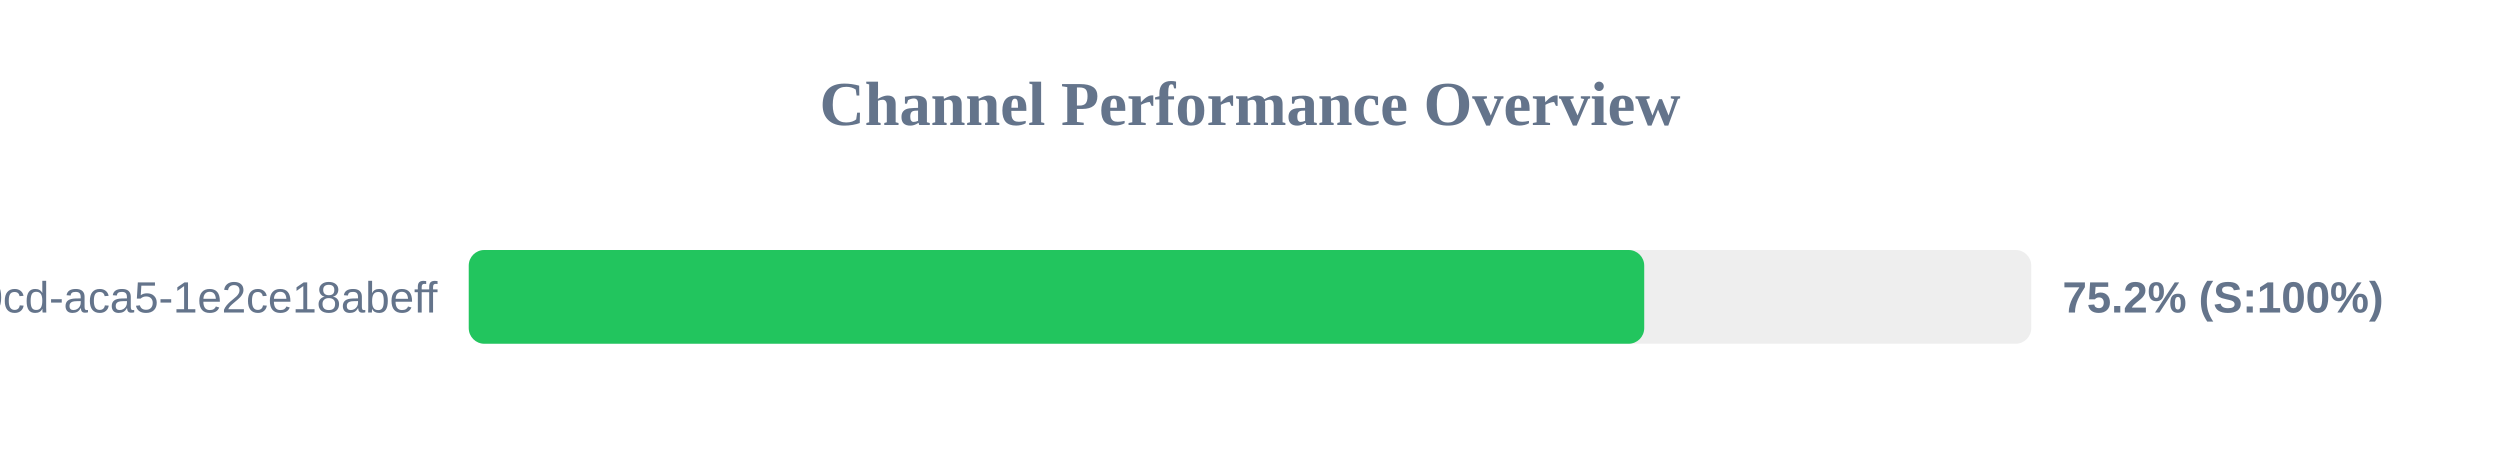
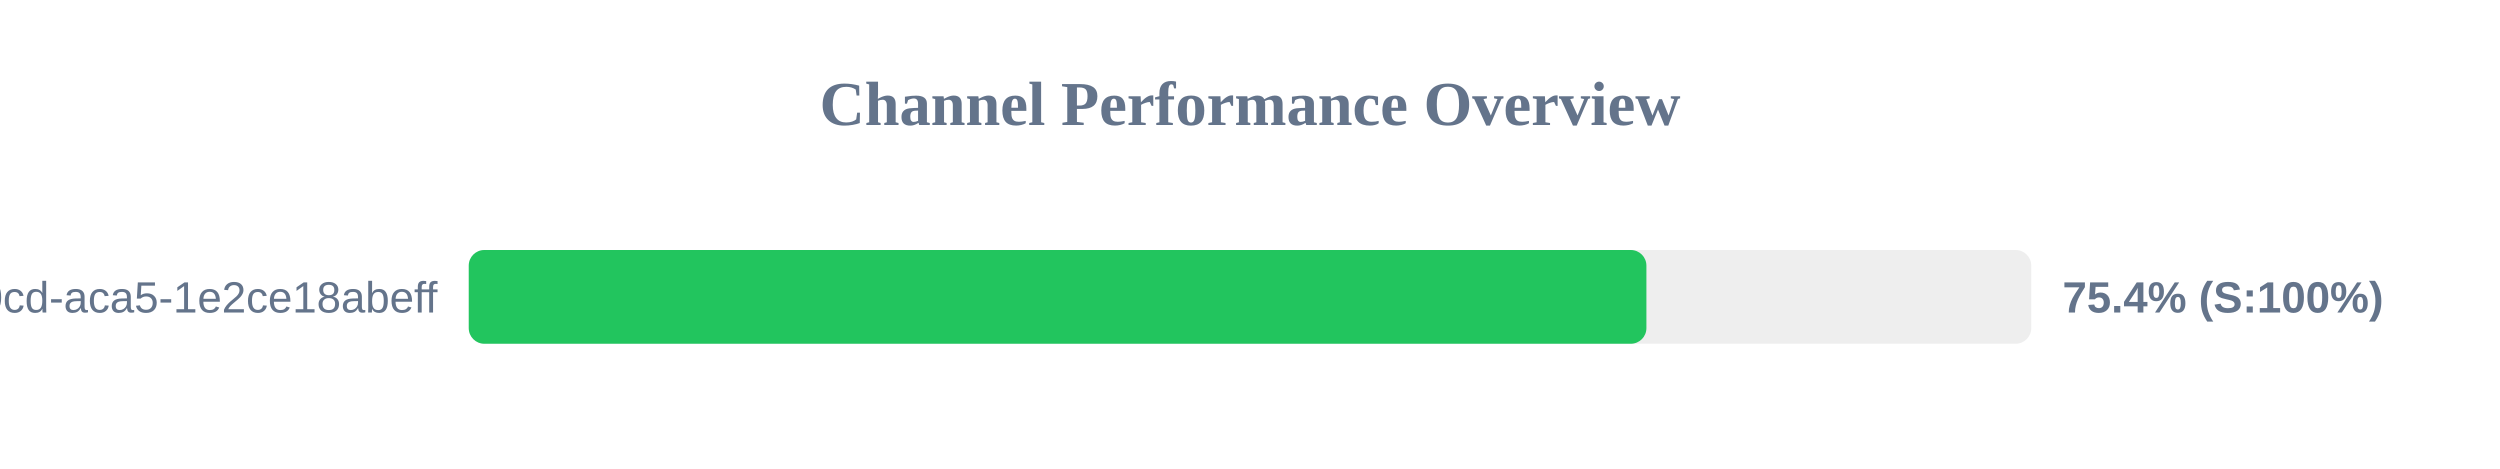
<svg xmlns="http://www.w3.org/2000/svg" width="800" height="150" version="1.1">
  <style>
        .row { font: 14px Arial; fill: #64748b; }
        .score { font: bold 14px Arial; fill: #64748b; }
    </style>
  <text x="400" y="40" text-anchor="middle" font-size="20px" font-weight="bold" fill="#64748b">Channel Performance Overview</text>
  <rect x="150" y="80" width="500" height="30" fill="#eee" rx="5" />
-   <rect x="150" y="80" width="376.15" height="30" fill="#22c55e" rx="5" />
+   <rect x="150" y="80" width="376.85" height="30" fill="#22c55e" rx="5" />
  <text x="140" y="100" text-anchor="end" class="row">?uuid=ebbeef45-0fd8-40cd-aca5-1e2ce18abeff</text>
-   <text x="660" y="100" text-anchor="start" class="score">75.2% (S:100%)</text>
+   <text x="660" y="100" text-anchor="start" class="score">75.4% (S:100%)</text>
</svg>
